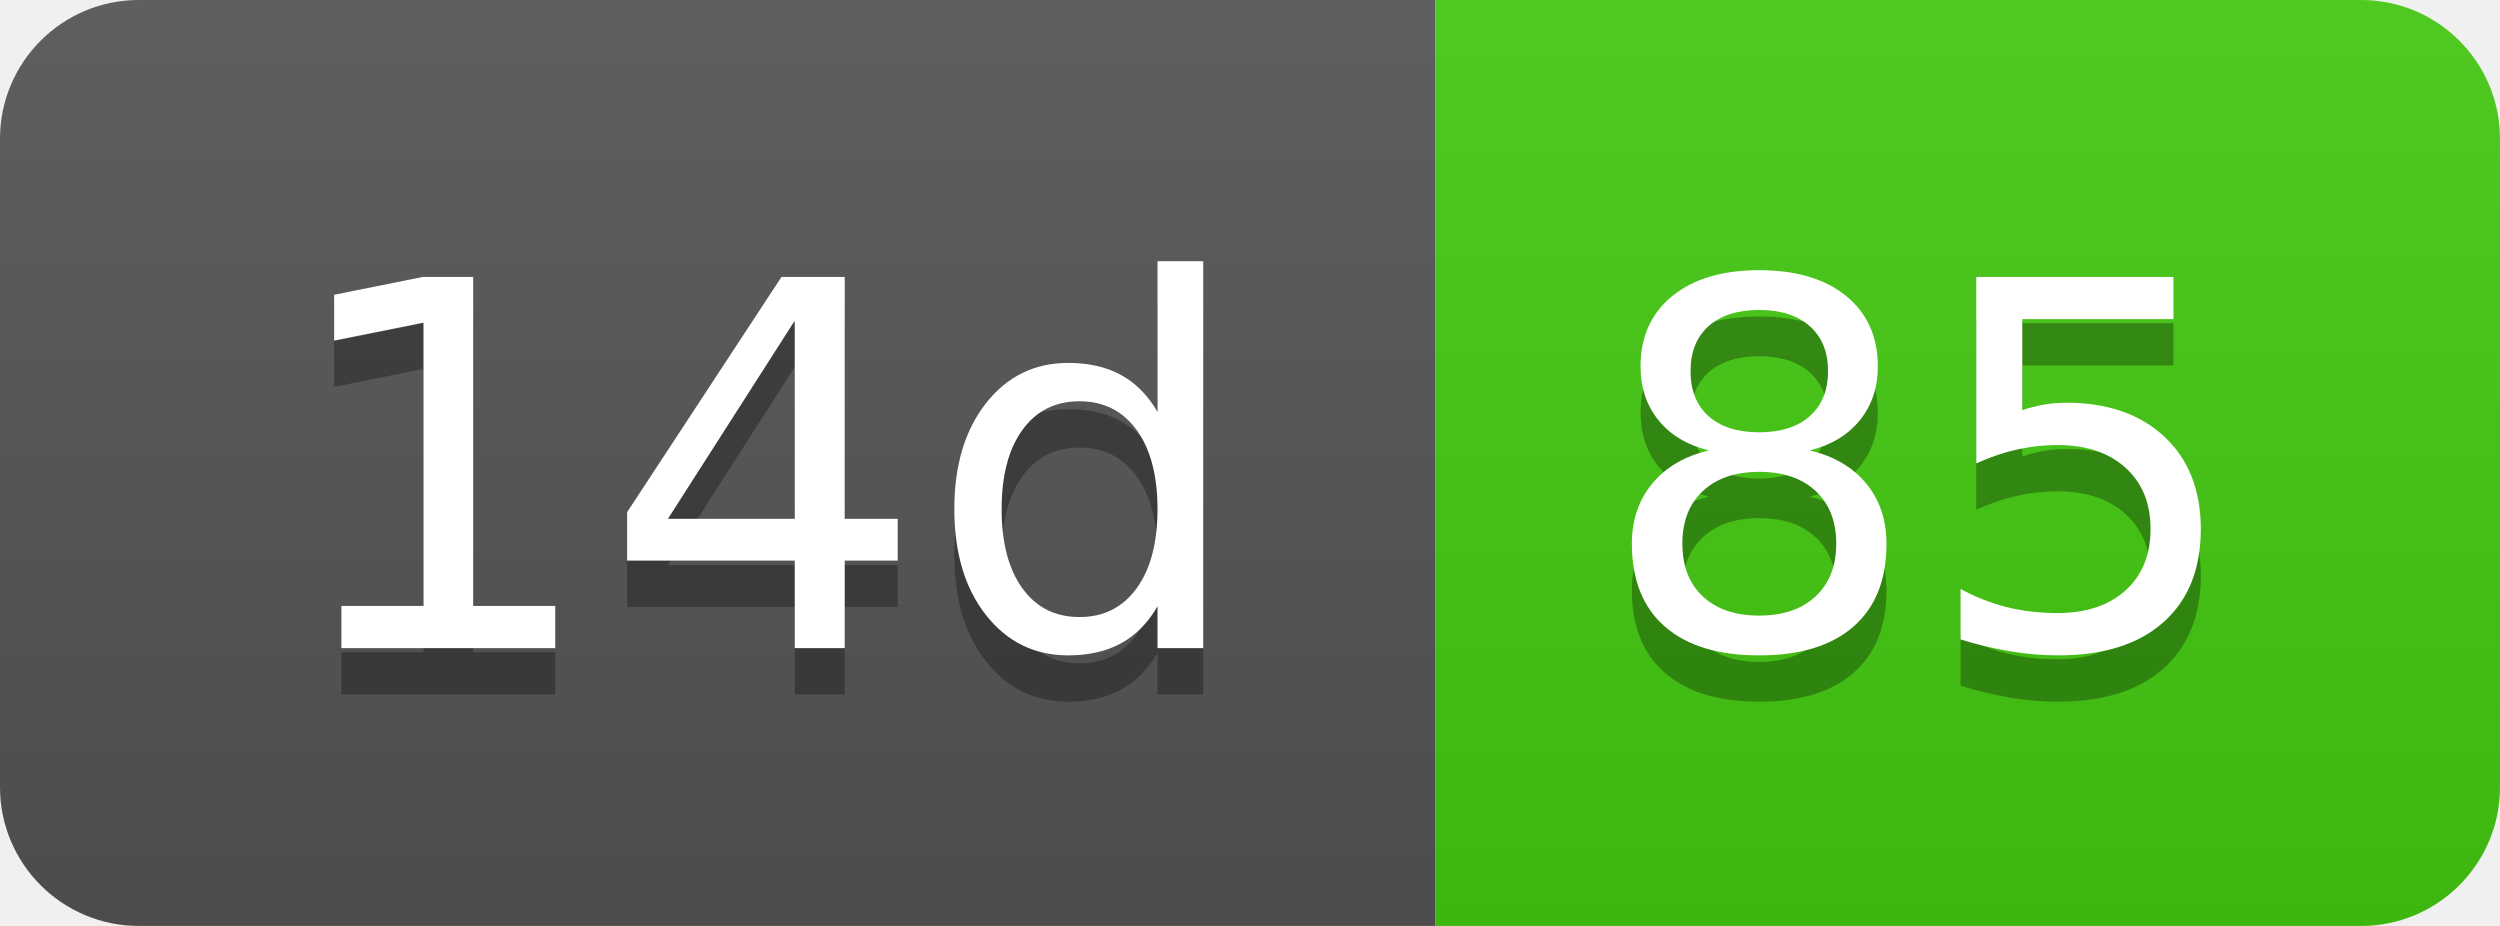
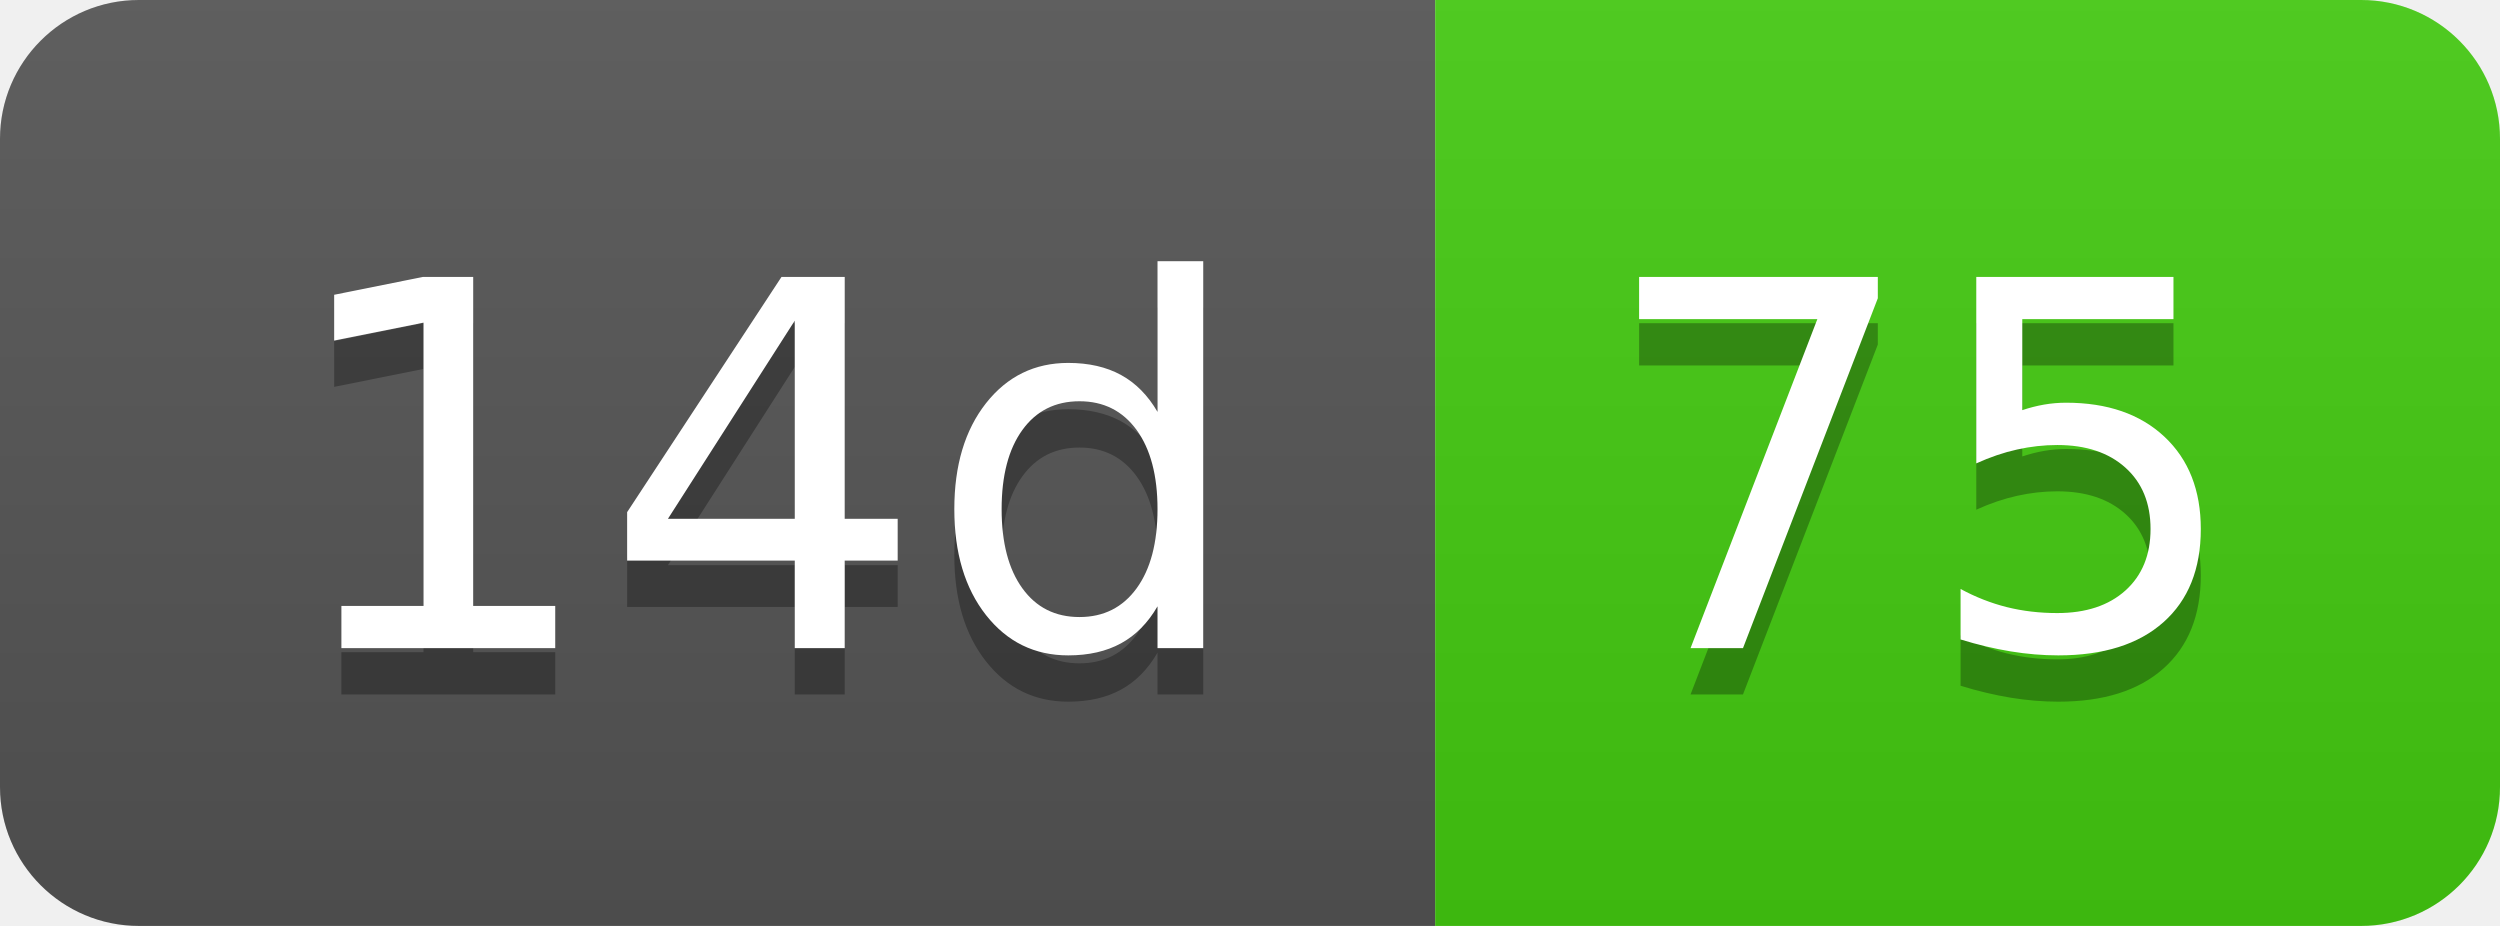
- <svg xmlns="http://www.w3.org/2000/svg" width="54" height="20" role="img" aria-label="14d: 85">
+ <svg xmlns="http://www.w3.org/2000/svg" width="54" height="20" role="img" aria-label="14d: 75">
  <linearGradient id="s" x2="0" y2="100%">
    <stop offset="0" stop-color="#bbb" stop-opacity=".1" />
    <stop offset="1" stop-opacity=".1" />
  </linearGradient>
  <clipPath id="r">
    <rect width="54" height="20" rx="3" fill="#fff" />
  </clipPath>
  <g clip-path="url(#r)">
    <rect width="31" height="20" fill="#555" />
    <rect x="31" width="23" height="20" fill="#4c1" />
    <rect width="54" height="20" fill="url(#s)" />
  </g>
  <g fill="#fff" text-anchor="middle" font-family="Verdana,Geneva,DejaVu Sans,sans-serif" text-rendering="geometricPrecision" font-size="110">
    <text aria-hidden="true" x="165" y="150" fill="#010101" fill-opacity=".3" transform="scale(.1)" textLength="210">14d</text>
    <text x="165" y="140" transform="scale(.1)" fill="#fff" textLength="210">14d</text>
-     <text aria-hidden="true" x="415" y="150" fill="#010101" fill-opacity=".3" transform="scale(.1)" textLength="130">85</text>
-     <text x="415" y="140" transform="scale(.1)" fill="#fff" textLength="130">85</text>
+     <text aria-hidden="true" x="415" y="150" fill="#010101" fill-opacity=".3" transform="scale(.1)" textLength="130">75</text>
+     <text x="415" y="140" transform="scale(.1)" fill="#fff" textLength="130">75</text>
  </g>
</svg>
